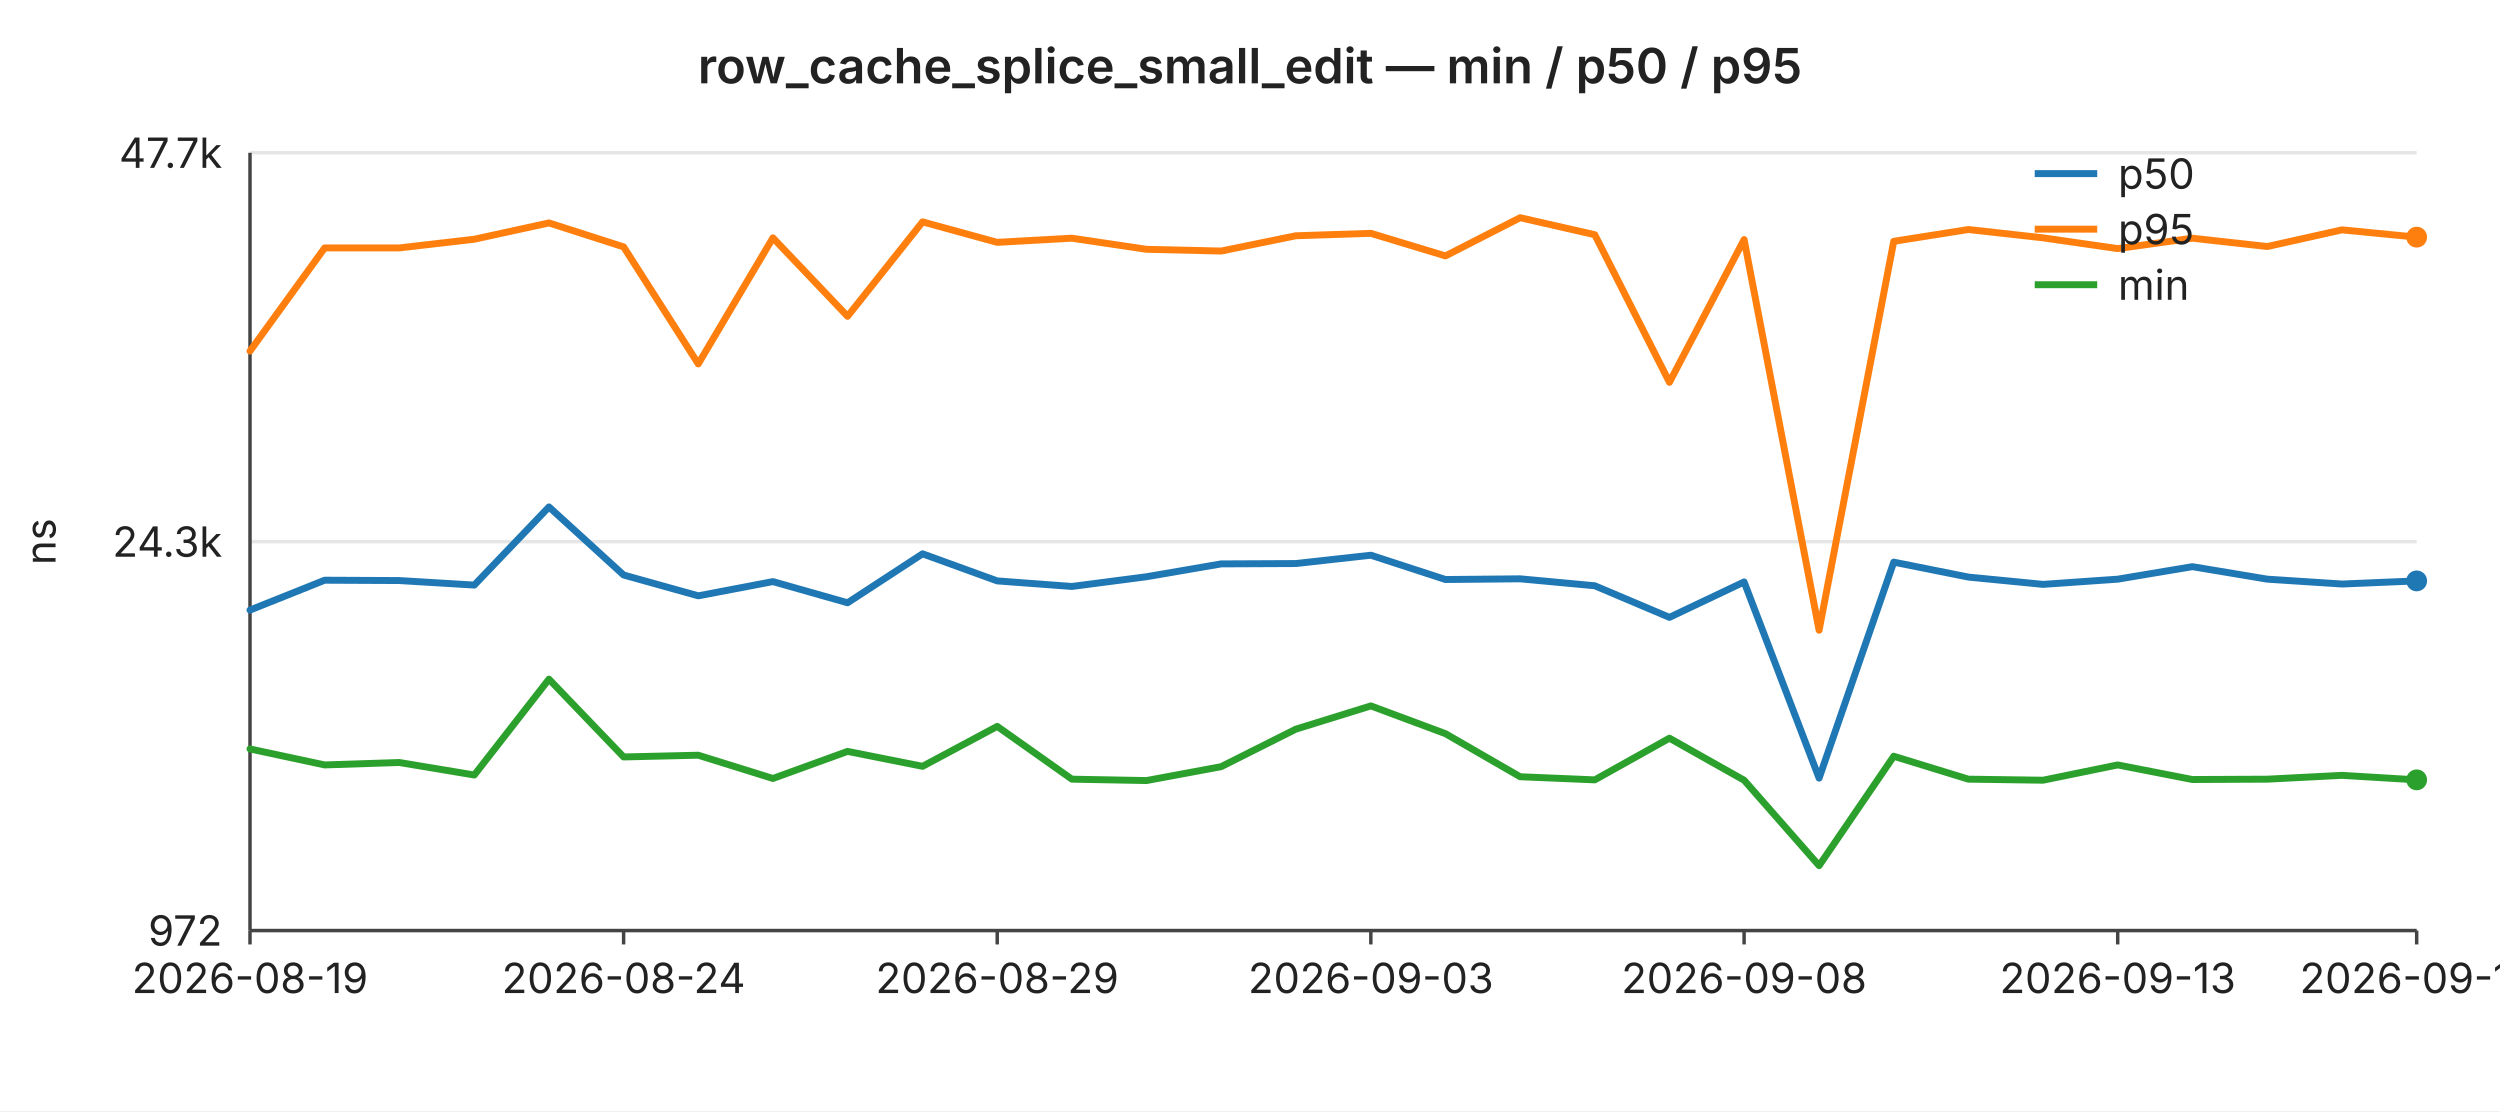
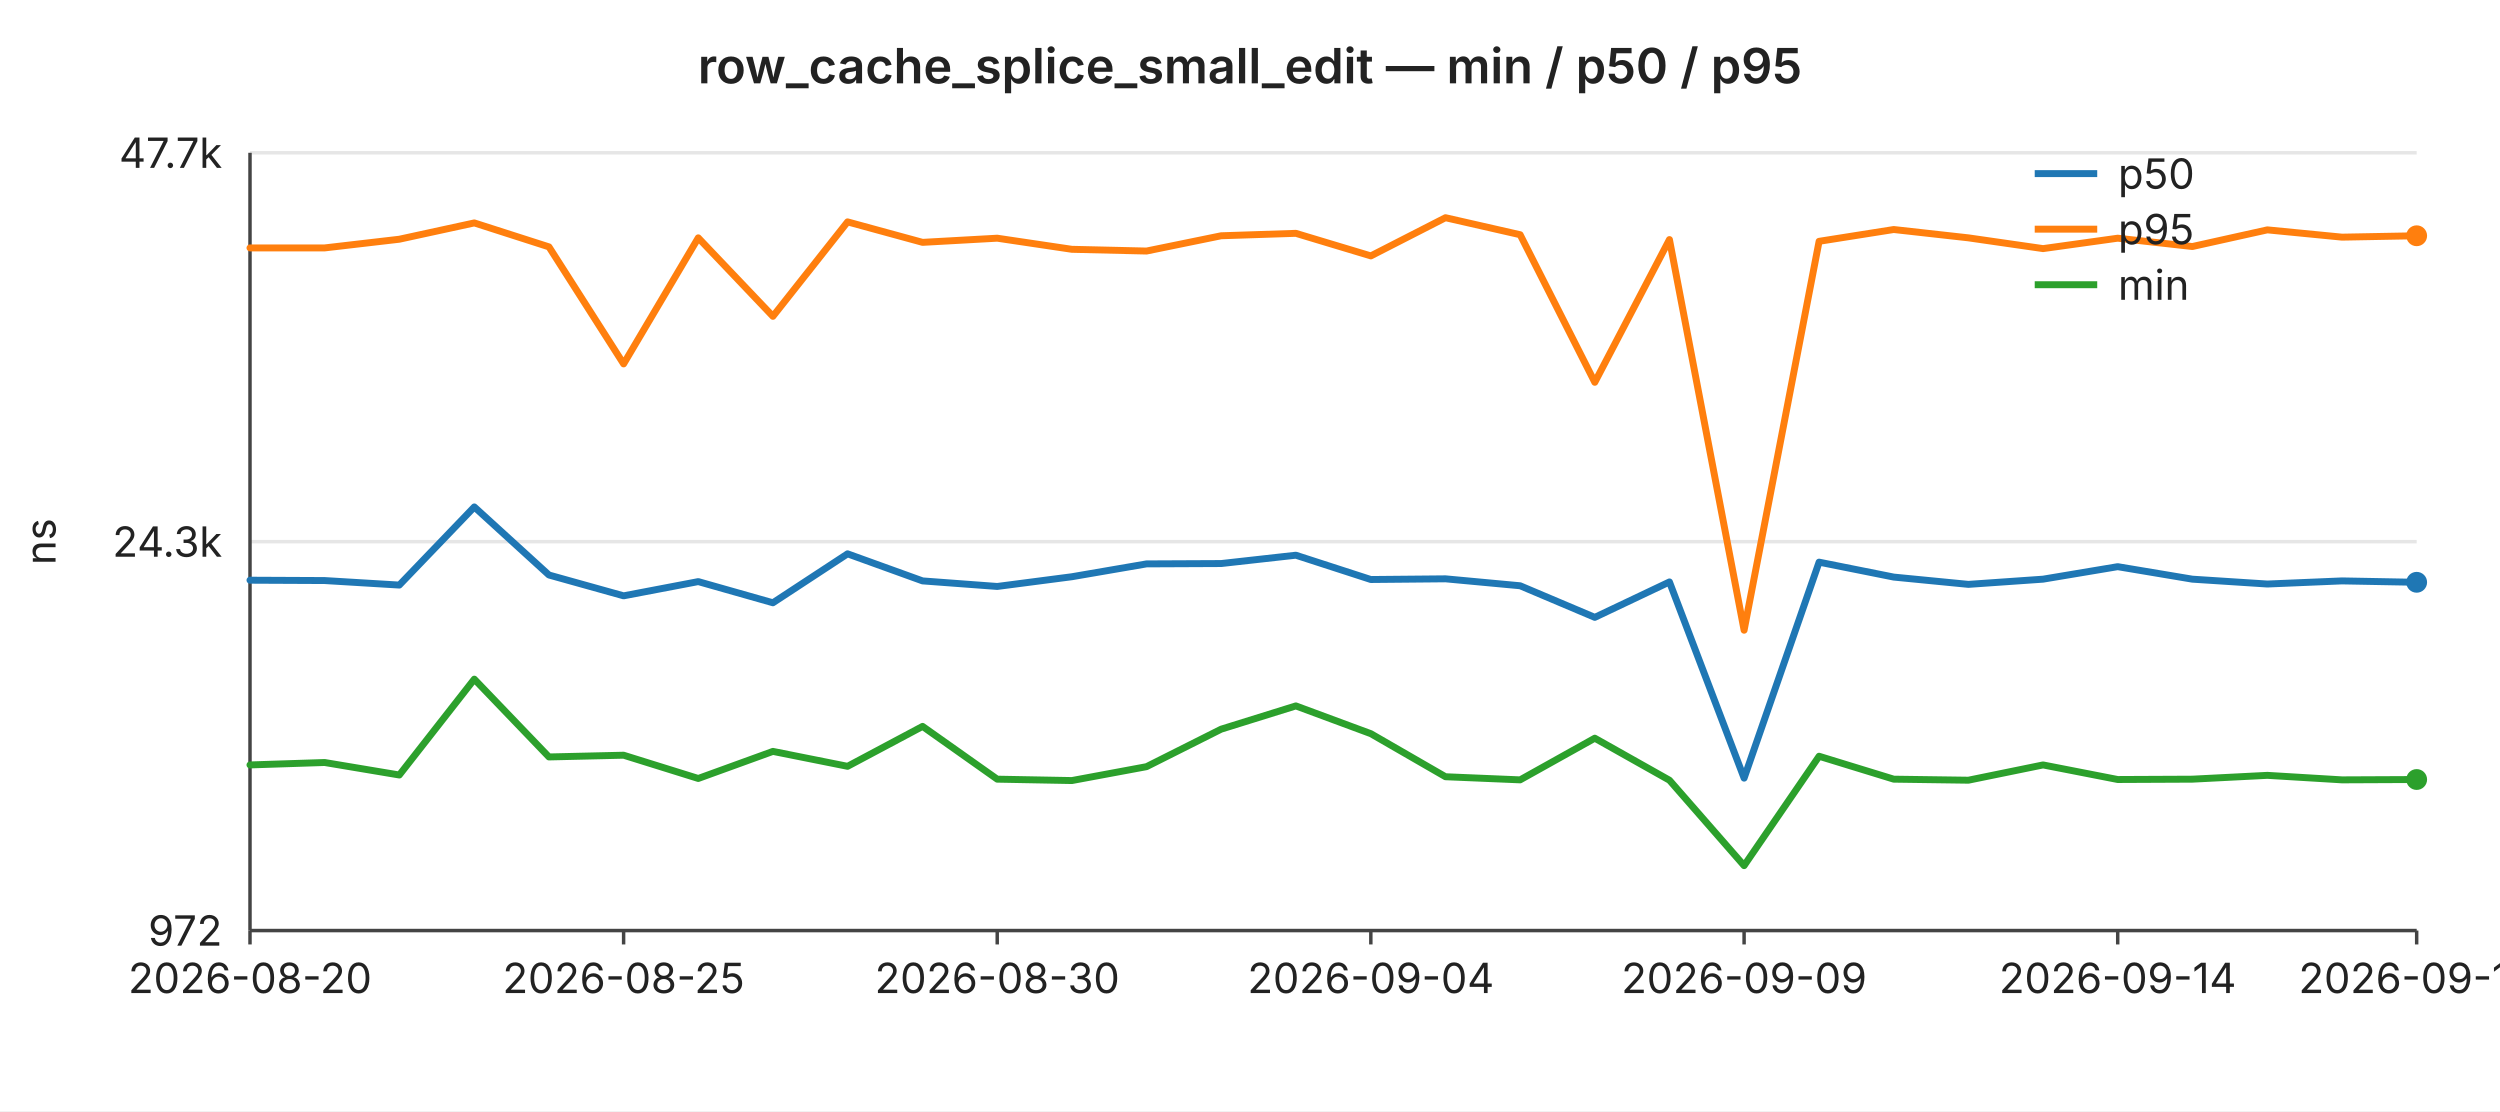
<svg xmlns="http://www.w3.org/2000/svg" width="720" height="320" viewBox="0 0 720 320" font-family="-apple-system,BlinkMacSystemFont,Segoe UI,sans-serif" font-size="12">
  <rect width="720" height="320" fill="#ffffff" />
  <text x="360" y="24" text-anchor="middle" font-size="14" font-weight="600" fill="#222">row_cache_splice_small_edit — min / p50 / p95</text>
  <line x1="72" y1="44.0" x2="696" y2="44.0" stroke="#e6e6e6" stroke-width="1" />
  <text x="64" y="44.0" text-anchor="end" dominant-baseline="middle" fill="#222">47.7k</text>
  <line x1="72" y1="156.0" x2="696" y2="156.0" stroke="#e6e6e6" stroke-width="1" />
  <text x="64" y="156.0" text-anchor="end" dominant-baseline="middle" fill="#222">24.3k</text>
  <line x1="72" y1="268.0" x2="696" y2="268.0" stroke="#e6e6e6" stroke-width="1" />
  <text x="64" y="268.0" text-anchor="end" dominant-baseline="middle" fill="#222">972</text>
  <text x="16" y="156" text-anchor="middle" fill="#222" transform="rotate(-90 16 156)">ns</text>
  <line x1="72" y1="44" x2="72" y2="268" stroke="#444" stroke-width="1" />
  <line x1="72" y1="268" x2="696" y2="268" stroke="#444" stroke-width="1" />
  <line x1="72.0" y1="268" x2="72.0" y2="272" stroke="#444" stroke-width="1" />
-   <text x="72.0" y="286" text-anchor="middle" fill="#222">2026-08-19</text>
+   <text x="72.0" y="286" text-anchor="middle" fill="#222">2026-08-20</text>
  <line x1="179.6" y1="268" x2="179.6" y2="272" stroke="#444" stroke-width="1" />
-   <text x="179.6" y="286" text-anchor="middle" fill="#222">2026-08-24</text>
+   <text x="179.6" y="286" text-anchor="middle" fill="#222">2026-08-25</text>
  <line x1="287.2" y1="268" x2="287.2" y2="272" stroke="#444" stroke-width="1" />
-   <text x="287.2" y="286" text-anchor="middle" fill="#222">2026-08-29</text>
+   <text x="287.2" y="286" text-anchor="middle" fill="#222">2026-08-30</text>
  <line x1="394.8" y1="268" x2="394.8" y2="272" stroke="#444" stroke-width="1" />
-   <text x="394.8" y="286" text-anchor="middle" fill="#222">2026-09-03</text>
+   <text x="394.8" y="286" text-anchor="middle" fill="#222">2026-09-04</text>
  <line x1="502.3" y1="268" x2="502.3" y2="272" stroke="#444" stroke-width="1" />
-   <text x="502.3" y="286" text-anchor="middle" fill="#222">2026-09-08</text>
+   <text x="502.3" y="286" text-anchor="middle" fill="#222">2026-09-09</text>
  <line x1="609.9" y1="268" x2="609.9" y2="272" stroke="#444" stroke-width="1" />
-   <text x="609.9" y="286" text-anchor="middle" fill="#222">2026-09-13</text>
+   <text x="609.9" y="286" text-anchor="middle" fill="#222">2026-09-14</text>
  <line x1="696.0" y1="268" x2="696.0" y2="272" stroke="#444" stroke-width="1" />
-   <text x="696.0" y="286" text-anchor="middle" fill="#222">2026-09-17</text>
-   <polyline fill="none" stroke="#1f77b4" stroke-width="2" stroke-linejoin="round" stroke-linecap="round" points="72.0,175.7 93.5,167.1 115.0,167.2 136.6,168.5 158.1,146.0 179.6,165.6 201.1,171.6 222.6,167.5 244.1,173.6 265.7,159.5 287.2,167.3 308.7,168.9 330.2,166.1 351.7,162.4 373.2,162.3 394.8,159.9 416.3,166.9 437.8,166.7 459.3,168.7 480.8,177.8 502.3,167.6 523.9,224.1 545.4,161.9 566.9,166.2 588.4,168.3 609.9,166.8 631.4,163.2 653.0,166.8 674.5,168.2 696.0,167.3" />
-   <circle cx="696.0" cy="167.3" r="3" fill="#1f77b4" />
-   <polyline fill="none" stroke="#ff7f0e" stroke-width="2" stroke-linejoin="round" stroke-linecap="round" points="72.0,101.1 93.5,71.4 115.0,71.4 136.6,68.9 158.1,64.2 179.6,71.1 201.1,104.8 222.6,68.5 244.1,91.1 265.7,63.9 287.2,69.8 308.7,68.6 330.2,71.8 351.7,72.3 373.2,67.9 394.8,67.2 416.3,73.7 437.8,62.7 459.3,67.6 480.8,110.1 502.3,69.0 523.9,181.5 545.4,69.5 566.9,66.1 588.4,68.5 609.9,71.6 631.4,68.6 653.0,71.0 674.5,66.2 696.0,68.3" />
-   <circle cx="696.0" cy="68.3" r="3" fill="#ff7f0e" />
-   <polyline fill="none" stroke="#2ca02c" stroke-width="2" stroke-linejoin="round" stroke-linecap="round" points="72.0,215.7 93.5,220.3 115.0,219.6 136.6,223.2 158.1,195.6 179.6,218.0 201.1,217.5 222.6,224.2 244.1,216.4 265.7,220.7 287.2,209.2 308.7,224.4 330.2,224.8 351.7,220.8 373.2,210.0 394.8,203.3 416.3,211.3 437.8,223.7 459.3,224.6 480.8,212.6 502.3,224.7 523.9,249.3 545.4,217.8 566.9,224.4 588.4,224.7 609.9,220.3 631.4,224.5 653.0,224.4 674.5,223.3 696.0,224.6" />
-   <circle cx="696.0" cy="224.6" r="3" fill="#2ca02c" />
+   <text x="696.0" y="286" text-anchor="middle" fill="#222">2026-09-18</text>
+   <polyline fill="none" stroke="#1f77b4" stroke-width="2" stroke-linejoin="round" stroke-linecap="round" points="72.0,167.1 93.5,167.2 115.0,168.5 136.6,146.0 158.1,165.6 179.6,171.6 201.1,167.5 222.6,173.6 244.1,159.5 265.7,167.3 287.2,168.9 308.7,166.1 330.2,162.4 351.7,162.3 373.2,159.9 394.8,166.9 416.3,166.7 437.8,168.7 459.3,177.8 480.8,167.6 502.3,224.1 523.9,161.9 545.4,166.2 566.9,168.3 588.4,166.8 609.9,163.2 631.4,166.8 653.0,168.2 674.5,167.3 696.0,167.7" />
+   <circle cx="696.0" cy="167.7" r="3" fill="#1f77b4" />
+   <polyline fill="none" stroke="#ff7f0e" stroke-width="2" stroke-linejoin="round" stroke-linecap="round" points="72.0,71.4 93.5,71.4 115.0,68.9 136.6,64.2 158.1,71.1 179.6,104.8 201.1,68.5 222.6,91.1 244.1,63.9 265.7,69.8 287.2,68.6 308.7,71.8 330.2,72.3 351.7,67.9 373.2,67.2 394.8,73.7 416.3,62.7 437.8,67.6 459.3,110.1 480.8,69.0 502.3,181.5 523.9,69.5 545.4,66.1 566.9,68.5 588.4,71.6 609.9,68.6 631.4,71.0 653.0,66.2 674.5,68.3 696.0,67.9" />
+   <circle cx="696.0" cy="67.9" r="3" fill="#ff7f0e" />
+   <polyline fill="none" stroke="#2ca02c" stroke-width="2" stroke-linejoin="round" stroke-linecap="round" points="72.0,220.3 93.5,219.6 115.0,223.2 136.6,195.6 158.1,218.0 179.6,217.5 201.1,224.2 222.6,216.4 244.1,220.7 265.7,209.2 287.2,224.4 308.7,224.8 330.2,220.8 351.7,210.0 373.2,203.3 394.8,211.3 416.3,223.7 437.8,224.6 459.3,212.6 480.8,224.7 502.3,249.3 523.9,217.8 545.4,224.4 566.9,224.7 588.4,220.3 609.9,224.5 631.4,224.4 653.0,223.3 674.5,224.6 696.0,224.5" />
+   <circle cx="696.0" cy="224.5" r="3" fill="#2ca02c" />
  <line x1="586" y1="50" x2="604" y2="50" stroke="#1f77b4" stroke-width="2" />
  <text x="610" y="50" dominant-baseline="middle" fill="#222">p50</text>
  <line x1="586" y1="66" x2="604" y2="66" stroke="#ff7f0e" stroke-width="2" />
  <text x="610" y="66" dominant-baseline="middle" fill="#222">p95</text>
  <line x1="586" y1="82" x2="604" y2="82" stroke="#2ca02c" stroke-width="2" />
  <text x="610" y="82" dominant-baseline="middle" fill="#222">min</text>
</svg>
